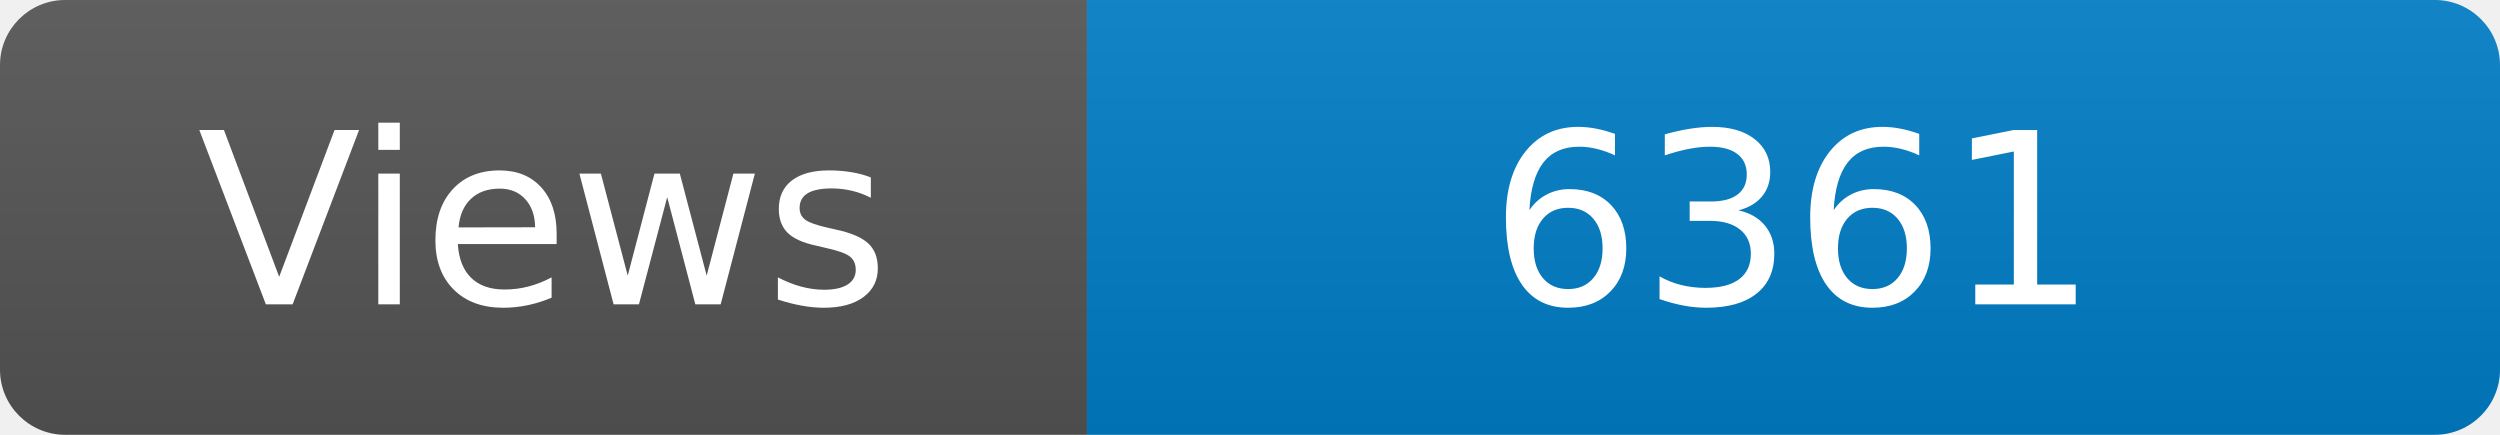
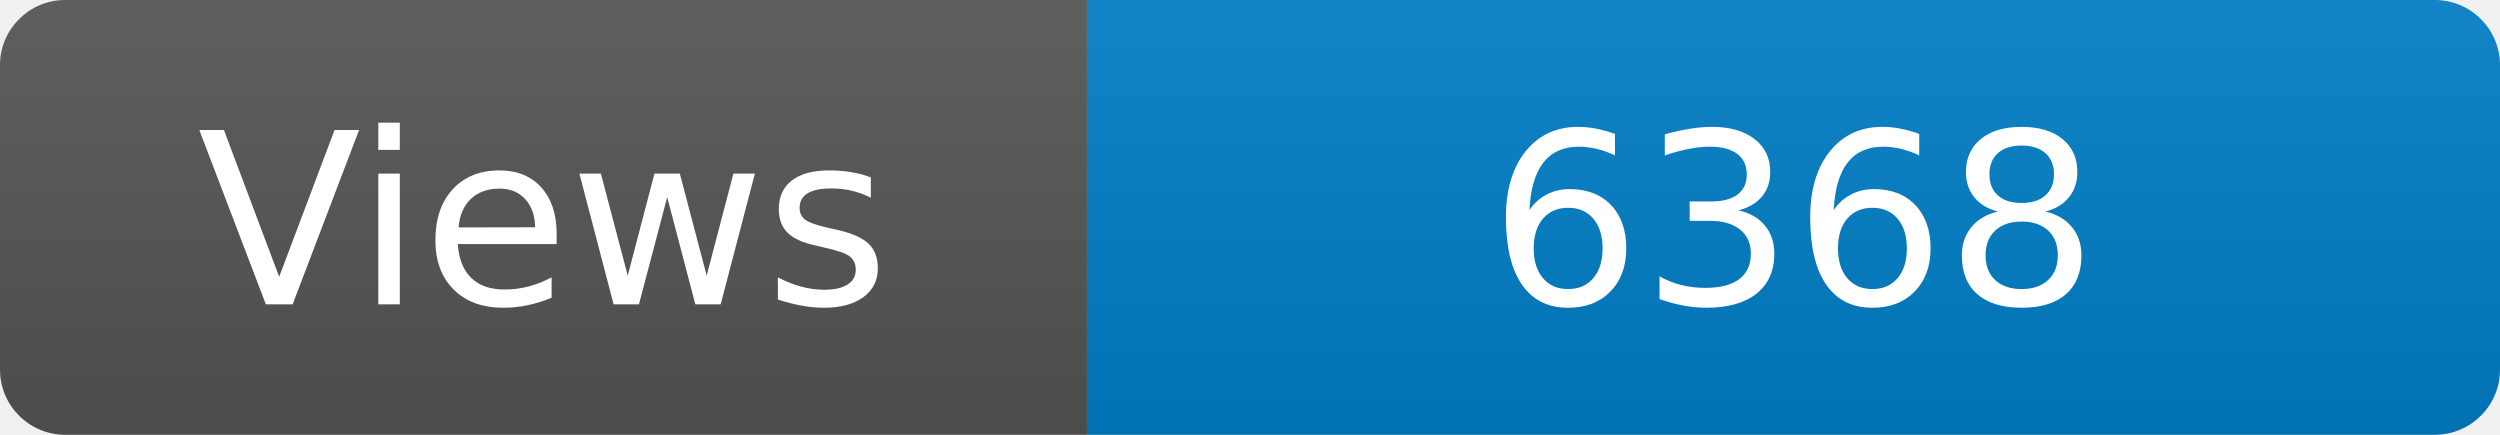
<svg xmlns="http://www.w3.org/2000/svg" width="115" height="20" role="img" aria-label="Maintained?: yes">
  <linearGradient id="s" x2="0" y2="100%">
    <stop offset="0" stop-color="#bbb" stop-opacity=".1" />
    <stop offset="1" stop-opacity=".1" />
  </linearGradient>
  <clipPath id="r">
    <rect width="115" height="20" rx="3" fill="#fff" />
  </clipPath>
  <g clip-path="url(#r)">
    <rect width="50" height="20" fill="#555" />
    <rect x="50" width="160" height="20" fill="#007ec6" />
    <rect width="115" height="20" fill="url(#s)" />
  </g>
  <g fill="#fff" text-anchor="middle" font-family="Verdana,Geneva,DejaVu Sans,sans-serif" font-size="110">
    <text x="250" y="140" transform="scale(.1)" fill="#fff">Views</text>
-     <text x="825" y="140" transform="scale(.1)" fill="#fff">6361</text>
+     <text x="825" y="140" transform="scale(.1)" fill="#fff">6368</text>
  </g>
</svg>
